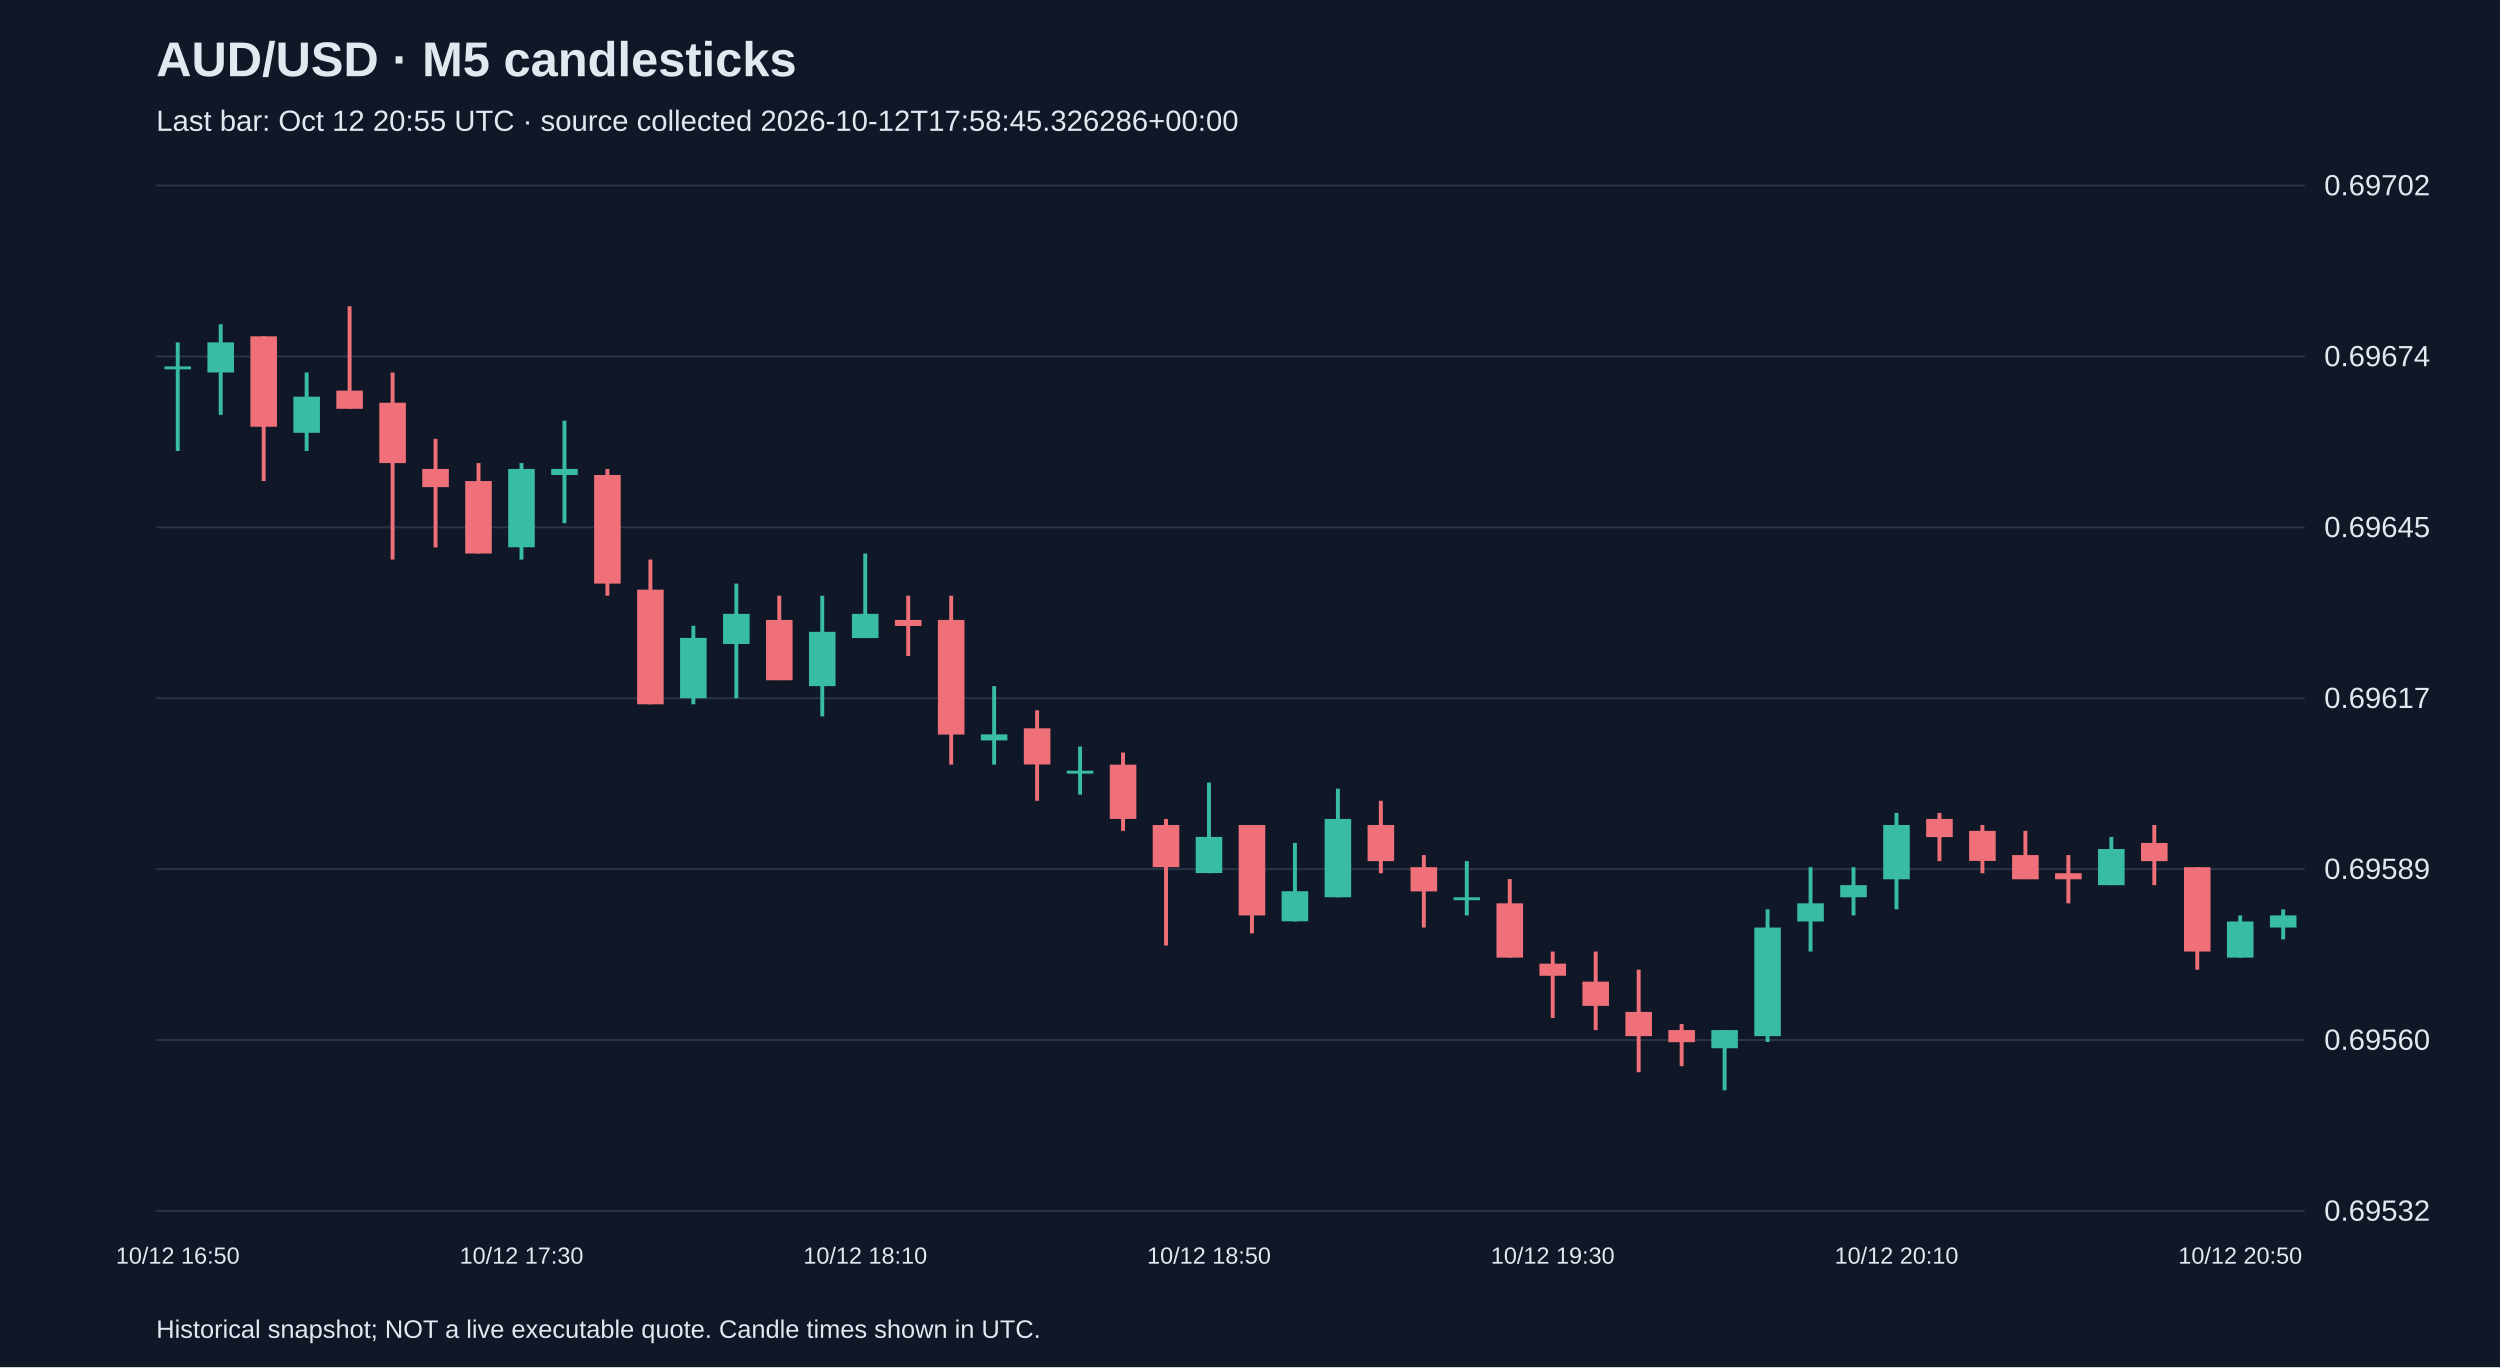
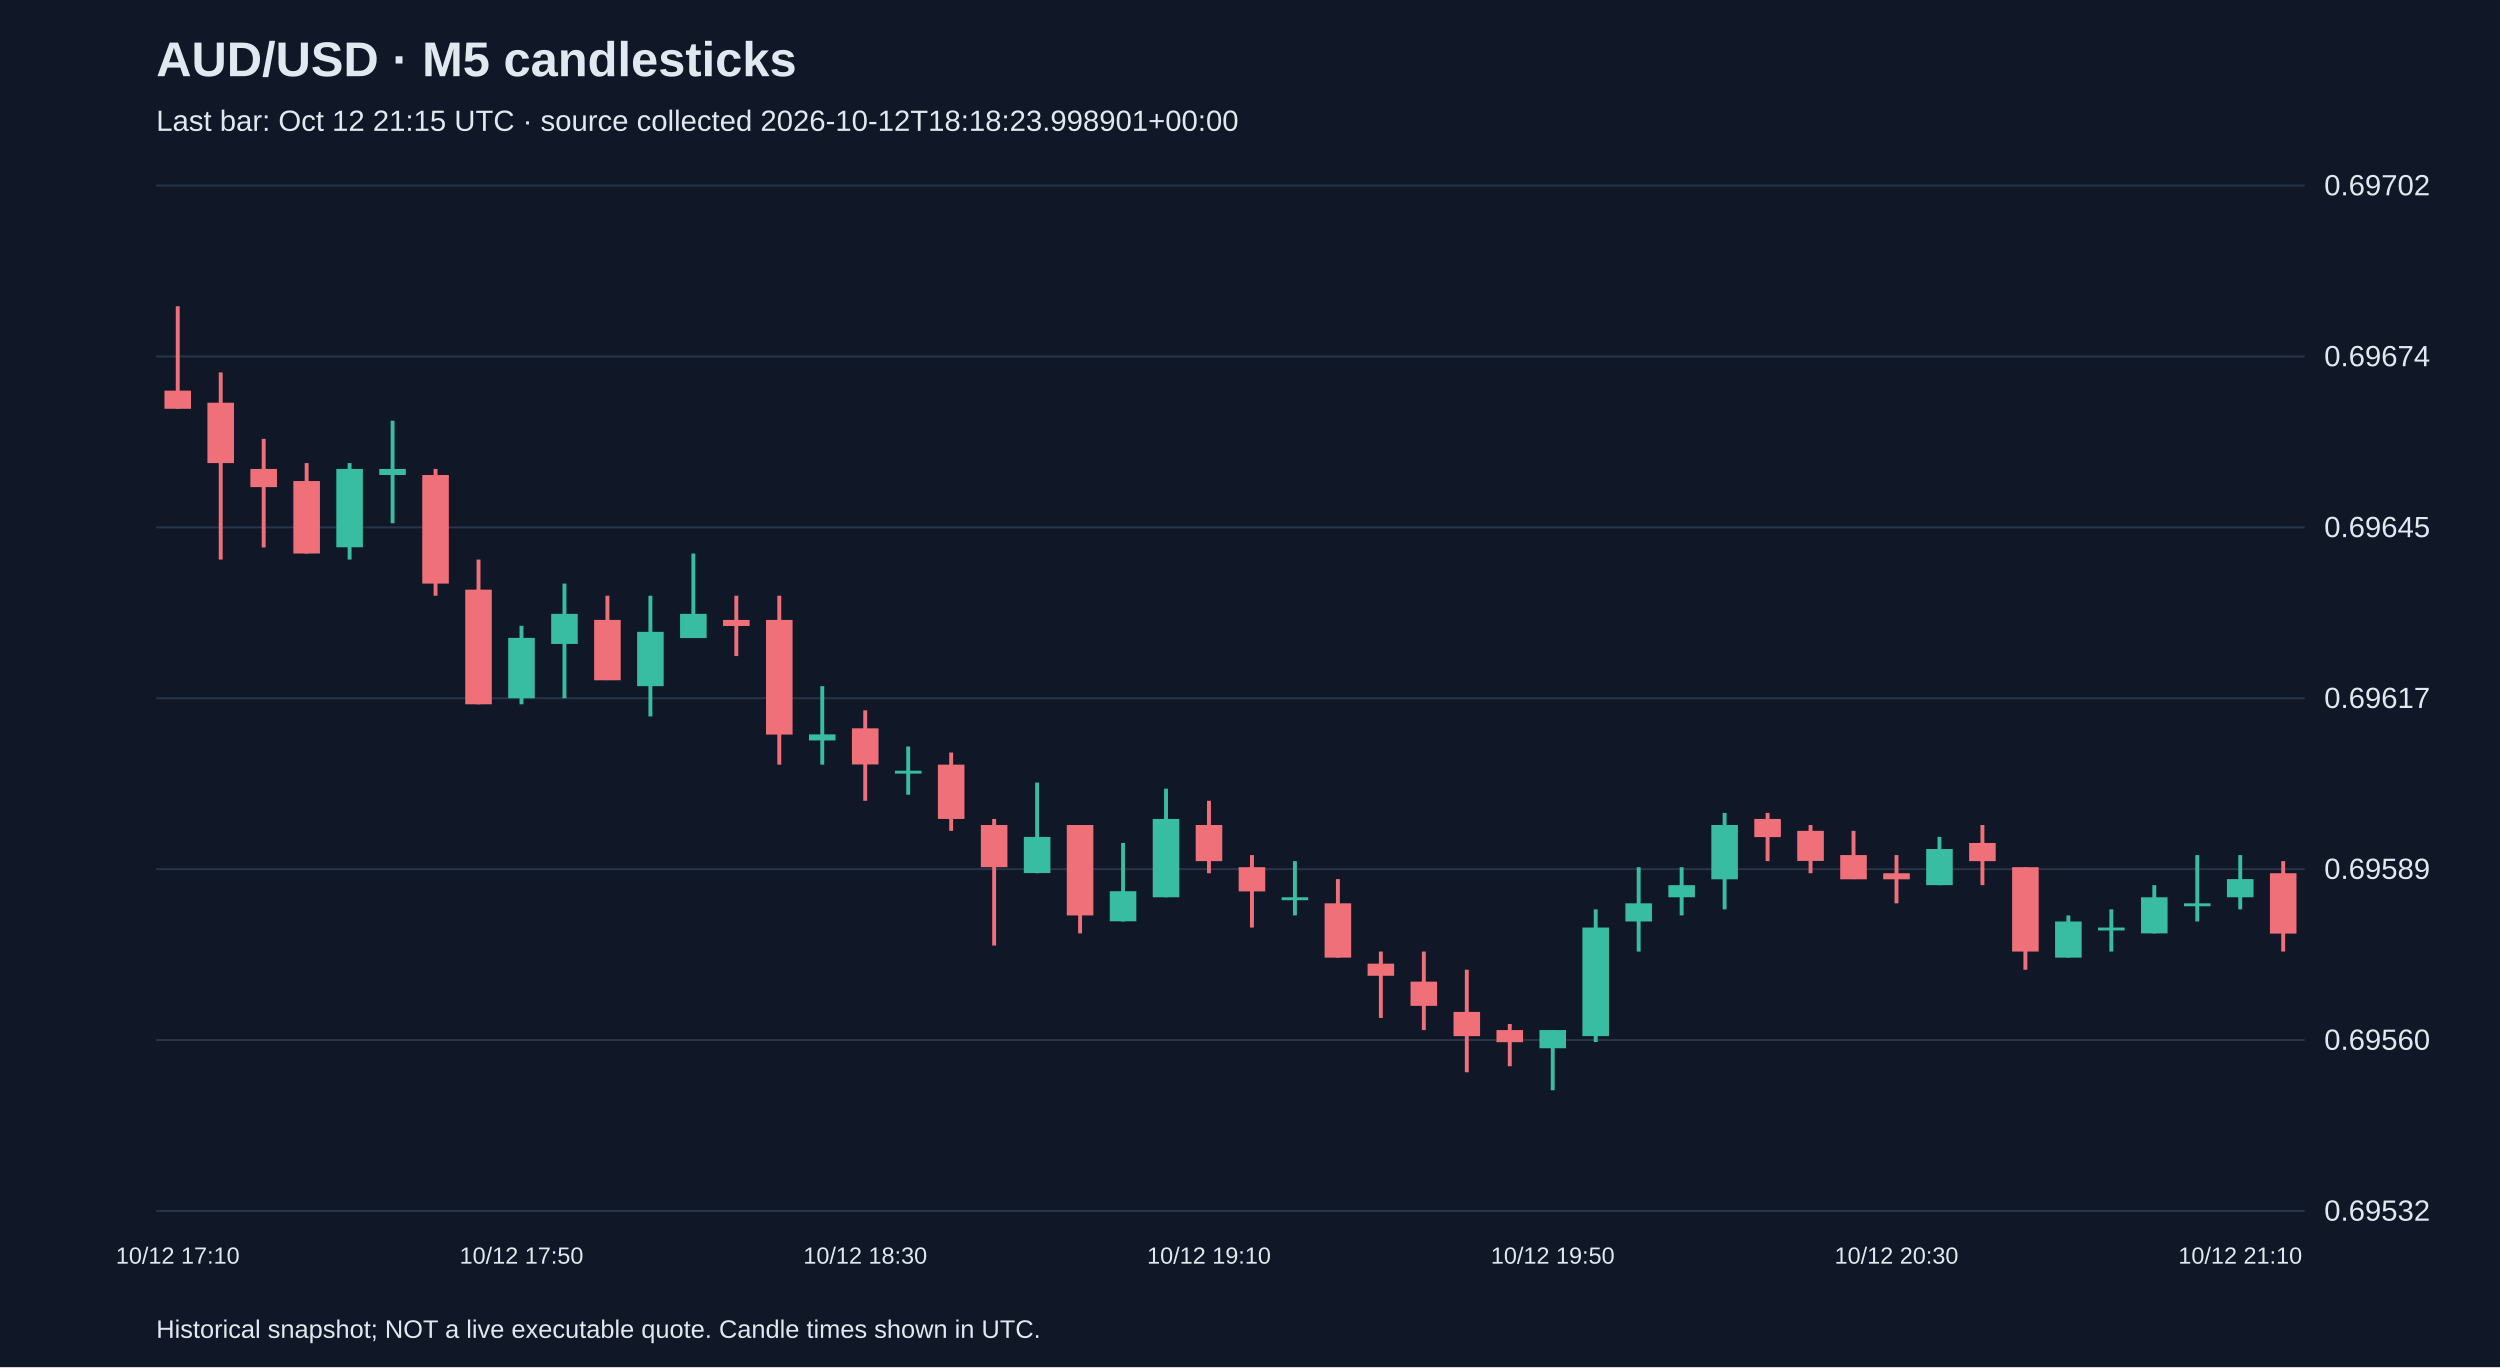
<svg xmlns="http://www.w3.org/2000/svg" viewBox="0 0 1280 700">
  <rect width="100%" height="100%" fill="#101827" />
  <style>text{font-family:Arial,sans-serif;fill:#e2e8f0}</style>
  <text x="80" y="39" font-size="25" font-weight="bold">AUD/USD · M5 candlesticks</text>
-   <text x="80" y="67" font-size="15" fill="#a6b1c5">Last bar: Oct 12 20:55 UTC · source collected 2026-10-12T17:58:45.326286+00:00</text>
+   <text x="80" y="67" font-size="15" fill="#a6b1c5">Last bar: Oct 12 21:15 UTC · source collected 2026-10-12T18:18:23.998901+00:00</text>
  <line x1="80" y1="620.0" x2="1180" y2="620.0" stroke="#283548" />
  <text x="1190" y="625.0" font-size="15">0.69532</text>
  <line x1="80" y1="532.5" x2="1180" y2="532.5" stroke="#283548" />
  <text x="1190" y="537.5" font-size="15">0.69560</text>
  <line x1="80" y1="445.0" x2="1180" y2="445.0" stroke="#283548" />
  <text x="1190" y="450.0" font-size="15">0.69589</text>
  <line x1="80" y1="357.5" x2="1180" y2="357.5" stroke="#283548" />
  <text x="1190" y="362.5" font-size="15">0.69617</text>
  <line x1="80" y1="270.0" x2="1180" y2="270.0" stroke="#283548" />
  <text x="1190" y="275.0" font-size="15">0.69645</text>
  <line x1="80" y1="182.5" x2="1180" y2="182.5" stroke="#283548" />
  <text x="1190" y="187.5" font-size="15">0.69674</text>
  <line x1="80" y1="95.0" x2="1180" y2="95.0" stroke="#283548" />
  <text x="1190" y="100.0" font-size="15">0.69702</text>
-   <line x1="91.0" y1="175.3" x2="91.0" y2="230.9" stroke="#38bca2" stroke-width="2" />
-   <rect x="84.2" y="187.6" width="13.6" height="1.5" fill="#38bca2" />
-   <text x="91.0" y="647" text-anchor="middle" font-size="12">10/12 16:50</text>
-   <line x1="113.0" y1="166.0" x2="113.0" y2="212.4" stroke="#38bca2" stroke-width="2" />
-   <rect x="106.2" y="175.3" width="13.6" height="15.4" fill="#38bca2" />
-   <line x1="135.0" y1="172.2" x2="135.0" y2="246.3" stroke="#f07079" stroke-width="2" />
-   <rect x="128.2" y="172.2" width="13.6" height="46.3" fill="#f07079" />
-   <line x1="157.0" y1="190.7" x2="157.0" y2="230.9" stroke="#38bca2" stroke-width="2" />
-   <rect x="150.2" y="203.1" width="13.6" height="18.5" fill="#38bca2" />
-   <line x1="179.0" y1="156.8" x2="179.0" y2="209.3" stroke="#f07079" stroke-width="2" />
-   <rect x="172.2" y="200.0" width="13.6" height="9.3" fill="#f07079" />
-   <line x1="201.0" y1="190.7" x2="201.0" y2="286.5" stroke="#f07079" stroke-width="2" />
-   <rect x="194.2" y="206.2" width="13.6" height="30.9" fill="#f07079" />
-   <line x1="223.0" y1="224.7" x2="223.0" y2="280.3" stroke="#f07079" stroke-width="2" />
-   <rect x="216.2" y="240.1" width="13.6" height="9.3" fill="#f07079" />
-   <line x1="245.0" y1="237.1" x2="245.0" y2="283.4" stroke="#f07079" stroke-width="2" />
-   <rect x="238.2" y="246.3" width="13.6" height="37.1" fill="#f07079" />
-   <line x1="267.0" y1="237.1" x2="267.0" y2="286.5" stroke="#38bca2" stroke-width="2" />
-   <rect x="260.2" y="240.1" width="13.6" height="40.1" fill="#38bca2" />
-   <text x="267.0" y="647" text-anchor="middle" font-size="12">10/12 17:30</text>
-   <line x1="289.0" y1="215.4" x2="289.0" y2="267.9" stroke="#38bca2" stroke-width="2" />
-   <rect x="282.2" y="240.1" width="13.6" height="3.1" fill="#38bca2" />
-   <line x1="311.0" y1="240.1" x2="311.0" y2="305.0" stroke="#f07079" stroke-width="2" />
-   <rect x="304.2" y="243.2" width="13.6" height="55.6" fill="#f07079" />
-   <line x1="333.0" y1="286.5" x2="333.0" y2="360.6" stroke="#f07079" stroke-width="2" />
-   <rect x="326.2" y="301.9" width="13.6" height="58.7" fill="#f07079" />
-   <line x1="355.0" y1="320.4" x2="355.0" y2="360.6" stroke="#38bca2" stroke-width="2" />
-   <rect x="348.2" y="326.6" width="13.6" height="30.9" fill="#38bca2" />
-   <line x1="377.0" y1="298.8" x2="377.0" y2="357.5" stroke="#38bca2" stroke-width="2" />
-   <rect x="370.2" y="314.3" width="13.6" height="15.4" fill="#38bca2" />
-   <line x1="399.0" y1="305.0" x2="399.0" y2="348.2" stroke="#f07079" stroke-width="2" />
-   <rect x="392.2" y="317.4" width="13.6" height="30.9" fill="#f07079" />
-   <line x1="421.0" y1="305.0" x2="421.0" y2="366.8" stroke="#38bca2" stroke-width="2" />
-   <rect x="414.2" y="323.5" width="13.6" height="27.8" fill="#38bca2" />
-   <line x1="443.0" y1="283.4" x2="443.0" y2="326.6" stroke="#38bca2" stroke-width="2" />
-   <rect x="436.2" y="314.3" width="13.6" height="12.4" fill="#38bca2" />
-   <text x="443.0" y="647" text-anchor="middle" font-size="12">10/12 18:10</text>
-   <line x1="465.0" y1="305.0" x2="465.0" y2="335.9" stroke="#f07079" stroke-width="2" />
-   <rect x="458.2" y="317.4" width="13.6" height="3.1" fill="#f07079" />
-   <line x1="487.0" y1="305.0" x2="487.0" y2="391.5" stroke="#f07079" stroke-width="2" />
-   <rect x="480.2" y="317.4" width="13.6" height="58.7" fill="#f07079" />
-   <line x1="509.0" y1="351.3" x2="509.0" y2="391.5" stroke="#38bca2" stroke-width="2" />
-   <rect x="502.2" y="376.0" width="13.6" height="3.1" fill="#38bca2" />
-   <line x1="531.0" y1="363.7" x2="531.0" y2="410.0" stroke="#f07079" stroke-width="2" />
-   <rect x="524.2" y="372.9" width="13.6" height="18.5" fill="#f07079" />
-   <line x1="553.0" y1="382.2" x2="553.0" y2="406.9" stroke="#38bca2" stroke-width="2" />
-   <rect x="546.2" y="394.6" width="13.6" height="1.5" fill="#38bca2" />
-   <line x1="575.0" y1="385.3" x2="575.0" y2="425.4" stroke="#f07079" stroke-width="2" />
-   <rect x="568.2" y="391.5" width="13.6" height="27.8" fill="#f07079" />
-   <line x1="597.0" y1="419.3" x2="597.0" y2="484.1" stroke="#f07079" stroke-width="2" />
-   <rect x="590.2" y="422.4" width="13.6" height="21.6" fill="#f07079" />
-   <line x1="619.0" y1="400.7" x2="619.0" y2="447.1" stroke="#38bca2" stroke-width="2" />
-   <rect x="612.2" y="428.5" width="13.6" height="18.5" fill="#38bca2" />
-   <text x="619.0" y="647" text-anchor="middle" font-size="12">10/12 18:50</text>
-   <line x1="641.0" y1="422.4" x2="641.0" y2="477.9" stroke="#f07079" stroke-width="2" />
-   <rect x="634.2" y="422.4" width="13.6" height="46.3" fill="#f07079" />
-   <line x1="663.0" y1="431.6" x2="663.0" y2="471.8" stroke="#38bca2" stroke-width="2" />
-   <rect x="656.2" y="456.3" width="13.6" height="15.4" fill="#38bca2" />
-   <line x1="685.0" y1="403.8" x2="685.0" y2="459.4" stroke="#38bca2" stroke-width="2" />
-   <rect x="678.2" y="419.3" width="13.6" height="40.1" fill="#38bca2" />
-   <line x1="707.0" y1="410.0" x2="707.0" y2="447.1" stroke="#f07079" stroke-width="2" />
-   <rect x="700.2" y="422.4" width="13.6" height="18.5" fill="#f07079" />
-   <line x1="729.0" y1="437.8" x2="729.0" y2="474.9" stroke="#f07079" stroke-width="2" />
-   <rect x="722.2" y="444.0" width="13.6" height="12.4" fill="#f07079" />
-   <line x1="751.0" y1="440.9" x2="751.0" y2="468.7" stroke="#38bca2" stroke-width="2" />
-   <rect x="744.2" y="459.4" width="13.6" height="1.5" fill="#38bca2" />
-   <line x1="773.0" y1="450.1" x2="773.0" y2="490.3" stroke="#f07079" stroke-width="2" />
-   <rect x="766.2" y="462.5" width="13.6" height="27.8" fill="#f07079" />
-   <line x1="795.0" y1="487.2" x2="795.0" y2="521.2" stroke="#f07079" stroke-width="2" />
-   <rect x="788.2" y="493.4" width="13.6" height="6.2" fill="#f07079" />
-   <text x="795.0" y="647" text-anchor="middle" font-size="12">10/12 19:30</text>
-   <line x1="817.0" y1="487.2" x2="817.0" y2="527.4" stroke="#f07079" stroke-width="2" />
-   <rect x="810.2" y="502.6" width="13.6" height="12.4" fill="#f07079" />
-   <line x1="839.0" y1="496.5" x2="839.0" y2="549.0" stroke="#f07079" stroke-width="2" />
-   <rect x="832.2" y="518.1" width="13.6" height="12.4" fill="#f07079" />
-   <line x1="861.0" y1="524.3" x2="861.0" y2="545.9" stroke="#f07079" stroke-width="2" />
-   <rect x="854.2" y="527.4" width="13.6" height="6.2" fill="#f07079" />
-   <line x1="883.0" y1="527.4" x2="883.0" y2="558.2" stroke="#38bca2" stroke-width="2" />
-   <rect x="876.2" y="527.4" width="13.6" height="9.3" fill="#38bca2" />
-   <line x1="905.0" y1="465.6" x2="905.0" y2="533.5" stroke="#38bca2" stroke-width="2" />
-   <rect x="898.2" y="474.9" width="13.6" height="55.6" fill="#38bca2" />
-   <line x1="927.0" y1="444.0" x2="927.0" y2="487.2" stroke="#38bca2" stroke-width="2" />
-   <rect x="920.2" y="462.5" width="13.6" height="9.3" fill="#38bca2" />
-   <line x1="949.0" y1="444.0" x2="949.0" y2="468.7" stroke="#38bca2" stroke-width="2" />
-   <rect x="942.2" y="453.2" width="13.6" height="6.2" fill="#38bca2" />
-   <line x1="971.0" y1="416.2" x2="971.0" y2="465.6" stroke="#38bca2" stroke-width="2" />
-   <rect x="964.2" y="422.4" width="13.6" height="27.8" fill="#38bca2" />
-   <text x="971.0" y="647" text-anchor="middle" font-size="12">10/12 20:10</text>
-   <line x1="993.0" y1="416.2" x2="993.0" y2="440.9" stroke="#f07079" stroke-width="2" />
-   <rect x="986.2" y="419.3" width="13.6" height="9.3" fill="#f07079" />
-   <line x1="1015.0" y1="422.4" x2="1015.0" y2="447.1" stroke="#f07079" stroke-width="2" />
-   <rect x="1008.2" y="425.4" width="13.6" height="15.4" fill="#f07079" />
-   <line x1="1037.0" y1="425.4" x2="1037.0" y2="450.1" stroke="#f07079" stroke-width="2" />
-   <rect x="1030.2" y="437.8" width="13.6" height="12.4" fill="#f07079" />
-   <line x1="1059.0" y1="437.8" x2="1059.0" y2="462.5" stroke="#f07079" stroke-width="2" />
-   <rect x="1052.2" y="447.1" width="13.6" height="3.1" fill="#f07079" />
-   <line x1="1081.0" y1="428.5" x2="1081.0" y2="453.2" stroke="#38bca2" stroke-width="2" />
-   <rect x="1074.2" y="434.7" width="13.6" height="18.5" fill="#38bca2" />
-   <line x1="1103.0" y1="422.4" x2="1103.0" y2="453.2" stroke="#f07079" stroke-width="2" />
-   <rect x="1096.2" y="431.6" width="13.6" height="9.3" fill="#f07079" />
-   <line x1="1125.0" y1="444.0" x2="1125.0" y2="496.5" stroke="#f07079" stroke-width="2" />
-   <rect x="1118.2" y="444.0" width="13.6" height="43.2" fill="#f07079" />
-   <line x1="1147.0" y1="468.7" x2="1147.0" y2="490.3" stroke="#38bca2" stroke-width="2" />
-   <rect x="1140.2" y="471.8" width="13.6" height="18.5" fill="#38bca2" />
-   <text x="1147.0" y="647" text-anchor="middle" font-size="12">10/12 20:50</text>
-   <line x1="1169.0" y1="465.6" x2="1169.0" y2="481.0" stroke="#38bca2" stroke-width="2" />
-   <rect x="1162.2" y="468.7" width="13.6" height="6.2" fill="#38bca2" />
+   <line x1="91.0" y1="156.8" x2="91.0" y2="209.3" stroke="#f07079" stroke-width="2" />
+   <rect x="84.2" y="200.0" width="13.6" height="9.3" fill="#f07079" />
+   <text x="91.0" y="647" text-anchor="middle" font-size="12">10/12 17:10</text>
+   <line x1="113.0" y1="190.7" x2="113.0" y2="286.5" stroke="#f07079" stroke-width="2" />
+   <rect x="106.2" y="206.2" width="13.6" height="30.9" fill="#f07079" />
+   <line x1="135.0" y1="224.7" x2="135.0" y2="280.3" stroke="#f07079" stroke-width="2" />
+   <rect x="128.2" y="240.1" width="13.6" height="9.3" fill="#f07079" />
+   <line x1="157.0" y1="237.1" x2="157.0" y2="283.4" stroke="#f07079" stroke-width="2" />
+   <rect x="150.2" y="246.3" width="13.6" height="37.1" fill="#f07079" />
+   <line x1="179.0" y1="237.1" x2="179.0" y2="286.5" stroke="#38bca2" stroke-width="2" />
+   <rect x="172.2" y="240.1" width="13.6" height="40.1" fill="#38bca2" />
+   <line x1="201.0" y1="215.4" x2="201.0" y2="267.9" stroke="#38bca2" stroke-width="2" />
+   <rect x="194.2" y="240.1" width="13.6" height="3.1" fill="#38bca2" />
+   <line x1="223.0" y1="240.1" x2="223.0" y2="305.0" stroke="#f07079" stroke-width="2" />
+   <rect x="216.2" y="243.2" width="13.6" height="55.6" fill="#f07079" />
+   <line x1="245.0" y1="286.5" x2="245.0" y2="360.6" stroke="#f07079" stroke-width="2" />
+   <rect x="238.2" y="301.9" width="13.6" height="58.7" fill="#f07079" />
+   <line x1="267.0" y1="320.4" x2="267.0" y2="360.6" stroke="#38bca2" stroke-width="2" />
+   <rect x="260.2" y="326.6" width="13.6" height="30.9" fill="#38bca2" />
+   <text x="267.0" y="647" text-anchor="middle" font-size="12">10/12 17:50</text>
+   <line x1="289.0" y1="298.8" x2="289.0" y2="357.5" stroke="#38bca2" stroke-width="2" />
+   <rect x="282.2" y="314.3" width="13.6" height="15.4" fill="#38bca2" />
+   <line x1="311.0" y1="305.0" x2="311.0" y2="348.2" stroke="#f07079" stroke-width="2" />
+   <rect x="304.2" y="317.4" width="13.6" height="30.9" fill="#f07079" />
+   <line x1="333.0" y1="305.0" x2="333.0" y2="366.8" stroke="#38bca2" stroke-width="2" />
+   <rect x="326.2" y="323.5" width="13.6" height="27.8" fill="#38bca2" />
+   <line x1="355.0" y1="283.4" x2="355.0" y2="326.6" stroke="#38bca2" stroke-width="2" />
+   <rect x="348.2" y="314.3" width="13.6" height="12.4" fill="#38bca2" />
+   <line x1="377.0" y1="305.0" x2="377.0" y2="335.9" stroke="#f07079" stroke-width="2" />
+   <rect x="370.2" y="317.4" width="13.6" height="3.1" fill="#f07079" />
+   <line x1="399.0" y1="305.0" x2="399.0" y2="391.5" stroke="#f07079" stroke-width="2" />
+   <rect x="392.2" y="317.4" width="13.6" height="58.7" fill="#f07079" />
+   <line x1="421.0" y1="351.3" x2="421.0" y2="391.5" stroke="#38bca2" stroke-width="2" />
+   <rect x="414.2" y="376.0" width="13.6" height="3.1" fill="#38bca2" />
+   <line x1="443.0" y1="363.7" x2="443.0" y2="410.0" stroke="#f07079" stroke-width="2" />
+   <rect x="436.2" y="372.9" width="13.6" height="18.5" fill="#f07079" />
+   <text x="443.0" y="647" text-anchor="middle" font-size="12">10/12 18:30</text>
+   <line x1="465.0" y1="382.2" x2="465.0" y2="406.9" stroke="#38bca2" stroke-width="2" />
+   <rect x="458.2" y="394.6" width="13.6" height="1.5" fill="#38bca2" />
+   <line x1="487.0" y1="385.3" x2="487.0" y2="425.4" stroke="#f07079" stroke-width="2" />
+   <rect x="480.2" y="391.5" width="13.6" height="27.8" fill="#f07079" />
+   <line x1="509.0" y1="419.3" x2="509.0" y2="484.1" stroke="#f07079" stroke-width="2" />
+   <rect x="502.2" y="422.4" width="13.6" height="21.6" fill="#f07079" />
+   <line x1="531.0" y1="400.7" x2="531.0" y2="447.1" stroke="#38bca2" stroke-width="2" />
+   <rect x="524.2" y="428.5" width="13.6" height="18.5" fill="#38bca2" />
+   <line x1="553.0" y1="422.4" x2="553.0" y2="477.9" stroke="#f07079" stroke-width="2" />
+   <rect x="546.2" y="422.4" width="13.6" height="46.3" fill="#f07079" />
+   <line x1="575.0" y1="431.6" x2="575.0" y2="471.8" stroke="#38bca2" stroke-width="2" />
+   <rect x="568.2" y="456.3" width="13.6" height="15.4" fill="#38bca2" />
+   <line x1="597.0" y1="403.8" x2="597.0" y2="459.4" stroke="#38bca2" stroke-width="2" />
+   <rect x="590.2" y="419.3" width="13.6" height="40.1" fill="#38bca2" />
+   <line x1="619.0" y1="410.0" x2="619.0" y2="447.1" stroke="#f07079" stroke-width="2" />
+   <rect x="612.2" y="422.4" width="13.6" height="18.5" fill="#f07079" />
+   <text x="619.0" y="647" text-anchor="middle" font-size="12">10/12 19:10</text>
+   <line x1="641.0" y1="437.8" x2="641.0" y2="474.9" stroke="#f07079" stroke-width="2" />
+   <rect x="634.2" y="444.0" width="13.6" height="12.4" fill="#f07079" />
+   <line x1="663.0" y1="440.9" x2="663.0" y2="468.7" stroke="#38bca2" stroke-width="2" />
+   <rect x="656.2" y="459.4" width="13.6" height="1.5" fill="#38bca2" />
+   <line x1="685.0" y1="450.1" x2="685.0" y2="490.3" stroke="#f07079" stroke-width="2" />
+   <rect x="678.2" y="462.5" width="13.6" height="27.8" fill="#f07079" />
+   <line x1="707.0" y1="487.2" x2="707.0" y2="521.2" stroke="#f07079" stroke-width="2" />
+   <rect x="700.2" y="493.4" width="13.6" height="6.2" fill="#f07079" />
+   <line x1="729.0" y1="487.2" x2="729.0" y2="527.4" stroke="#f07079" stroke-width="2" />
+   <rect x="722.2" y="502.6" width="13.6" height="12.4" fill="#f07079" />
+   <line x1="751.0" y1="496.5" x2="751.0" y2="549.0" stroke="#f07079" stroke-width="2" />
+   <rect x="744.2" y="518.1" width="13.6" height="12.4" fill="#f07079" />
+   <line x1="773.0" y1="524.3" x2="773.0" y2="545.9" stroke="#f07079" stroke-width="2" />
+   <rect x="766.2" y="527.4" width="13.6" height="6.2" fill="#f07079" />
+   <line x1="795.0" y1="527.4" x2="795.0" y2="558.2" stroke="#38bca2" stroke-width="2" />
+   <rect x="788.2" y="527.4" width="13.6" height="9.3" fill="#38bca2" />
+   <text x="795.0" y="647" text-anchor="middle" font-size="12">10/12 19:50</text>
+   <line x1="817.0" y1="465.6" x2="817.0" y2="533.5" stroke="#38bca2" stroke-width="2" />
+   <rect x="810.2" y="474.9" width="13.6" height="55.6" fill="#38bca2" />
+   <line x1="839.0" y1="444.0" x2="839.0" y2="487.2" stroke="#38bca2" stroke-width="2" />
+   <rect x="832.2" y="462.5" width="13.6" height="9.3" fill="#38bca2" />
+   <line x1="861.0" y1="444.0" x2="861.0" y2="468.7" stroke="#38bca2" stroke-width="2" />
+   <rect x="854.2" y="453.2" width="13.6" height="6.2" fill="#38bca2" />
+   <line x1="883.0" y1="416.2" x2="883.0" y2="465.6" stroke="#38bca2" stroke-width="2" />
+   <rect x="876.2" y="422.4" width="13.6" height="27.8" fill="#38bca2" />
+   <line x1="905.0" y1="416.2" x2="905.0" y2="440.9" stroke="#f07079" stroke-width="2" />
+   <rect x="898.2" y="419.3" width="13.6" height="9.3" fill="#f07079" />
+   <line x1="927.0" y1="422.4" x2="927.0" y2="447.1" stroke="#f07079" stroke-width="2" />
+   <rect x="920.2" y="425.4" width="13.6" height="15.4" fill="#f07079" />
+   <line x1="949.0" y1="425.4" x2="949.0" y2="450.1" stroke="#f07079" stroke-width="2" />
+   <rect x="942.2" y="437.8" width="13.6" height="12.4" fill="#f07079" />
+   <line x1="971.0" y1="437.8" x2="971.0" y2="462.5" stroke="#f07079" stroke-width="2" />
+   <rect x="964.2" y="447.1" width="13.6" height="3.1" fill="#f07079" />
+   <text x="971.0" y="647" text-anchor="middle" font-size="12">10/12 20:30</text>
+   <line x1="993.0" y1="428.5" x2="993.0" y2="453.2" stroke="#38bca2" stroke-width="2" />
+   <rect x="986.2" y="434.7" width="13.6" height="18.5" fill="#38bca2" />
+   <line x1="1015.0" y1="422.4" x2="1015.0" y2="453.2" stroke="#f07079" stroke-width="2" />
+   <rect x="1008.2" y="431.6" width="13.6" height="9.3" fill="#f07079" />
+   <line x1="1037.0" y1="444.0" x2="1037.0" y2="496.5" stroke="#f07079" stroke-width="2" />
+   <rect x="1030.2" y="444.0" width="13.6" height="43.2" fill="#f07079" />
+   <line x1="1059.0" y1="468.7" x2="1059.0" y2="490.3" stroke="#38bca2" stroke-width="2" />
+   <rect x="1052.2" y="471.8" width="13.6" height="18.5" fill="#38bca2" />
+   <line x1="1081.0" y1="465.6" x2="1081.0" y2="487.2" stroke="#38bca2" stroke-width="2" />
+   <rect x="1074.2" y="474.9" width="13.6" height="1.5" fill="#38bca2" />
+   <line x1="1103.0" y1="453.2" x2="1103.0" y2="477.9" stroke="#38bca2" stroke-width="2" />
+   <rect x="1096.2" y="459.4" width="13.6" height="18.5" fill="#38bca2" />
+   <line x1="1125.0" y1="437.8" x2="1125.0" y2="471.8" stroke="#38bca2" stroke-width="2" />
+   <rect x="1118.2" y="462.5" width="13.6" height="1.5" fill="#38bca2" />
+   <line x1="1147.0" y1="437.8" x2="1147.0" y2="465.6" stroke="#38bca2" stroke-width="2" />
+   <rect x="1140.2" y="450.1" width="13.6" height="9.3" fill="#38bca2" />
+   <text x="1147.0" y="647" text-anchor="middle" font-size="12">10/12 21:10</text>
+   <line x1="1169.0" y1="440.9" x2="1169.0" y2="487.2" stroke="#f07079" stroke-width="2" />
+   <rect x="1162.2" y="447.1" width="13.6" height="30.9" fill="#f07079" />
  <text x="80" y="685" font-size="13">Historical snapshot; NOT a live executable quote. Candle times shown in UTC.</text>
</svg>
